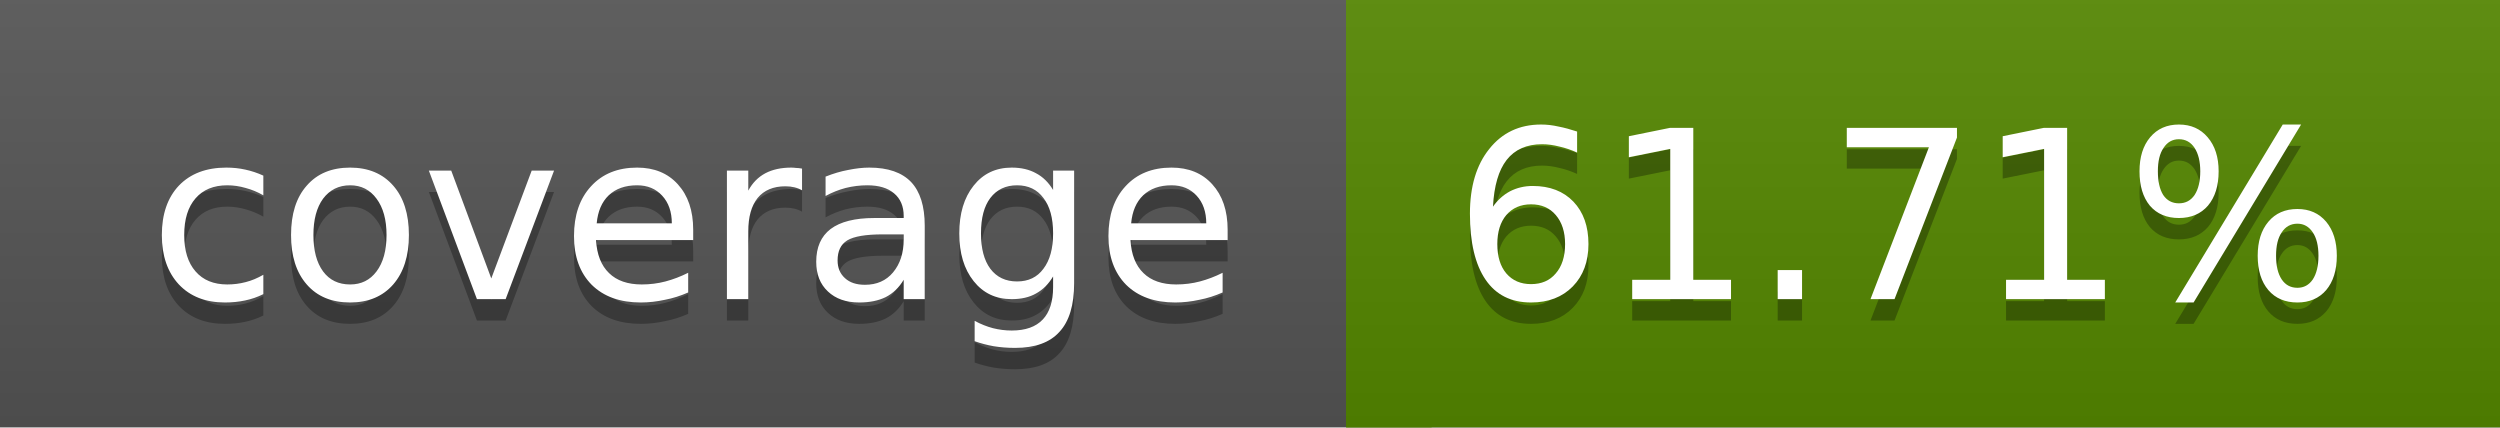
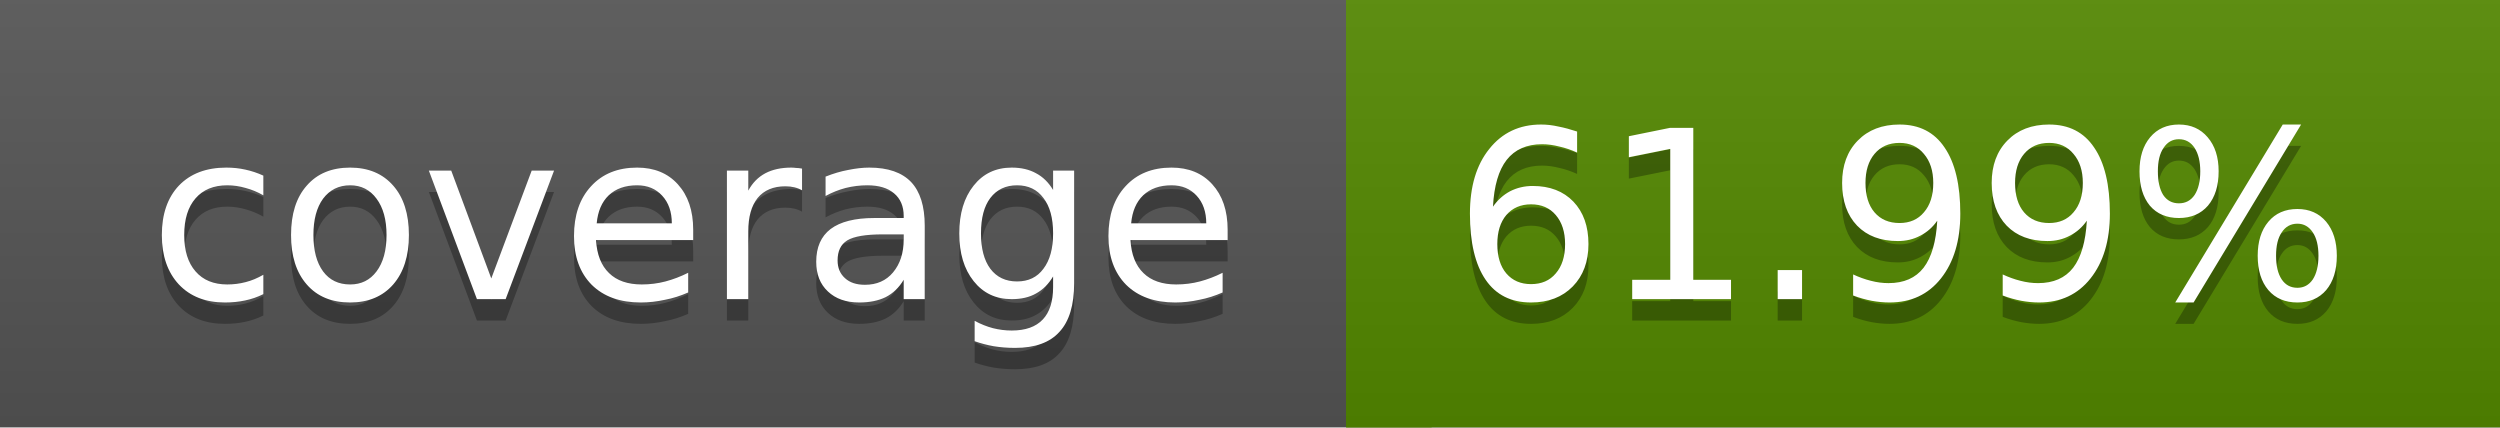
<svg xmlns="http://www.w3.org/2000/svg" width="117" height="20">
  <linearGradient id="a" x2="0" y2="100%">
    <stop offset="0" stop-color="#bbb" stop-opacity=".1" />
    <stop offset="1" stop-opacity=".1" />
  </linearGradient>
  <rect rx="0" width="117" height="20" fill="#555" />
-   <rect rx="0" x="63" width="54" height="20" fill="#558800" />
-   <path fill="#558800" d="M63 0h4v20h-4z" />
+   <rect rx="0" x="63" width="54" height="20" fill="#548900" />
+   <path fill="#548900" d="M63 0h4v20h-4z" />
  <rect rx="0" width="117" height="20" fill="url(#a)" />
  <g fill="#fff" text-anchor="middle" font-family="DejaVu Sans,Verdana,Geneva,sans-serif" font-size="11">
    <text x="32.5" y="15" fill="#010101" fill-opacity=".3">coverage</text>
    <text x="32.5" y="14">coverage</text>
-     <text x="89" y="15" fill="#010101" fill-opacity=".3">61.71%</text>
-     <text x="89" y="14">61.71%</text>
+     <text x="89" y="15" fill="#010101" fill-opacity=".3">61.99%</text>
+     <text x="89" y="14">61.99%</text>
  </g>
</svg>
